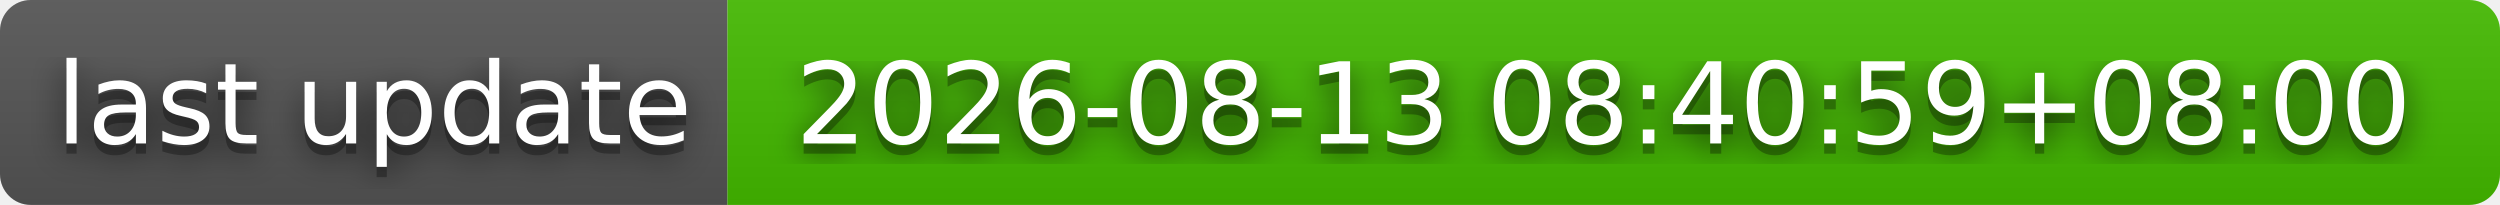
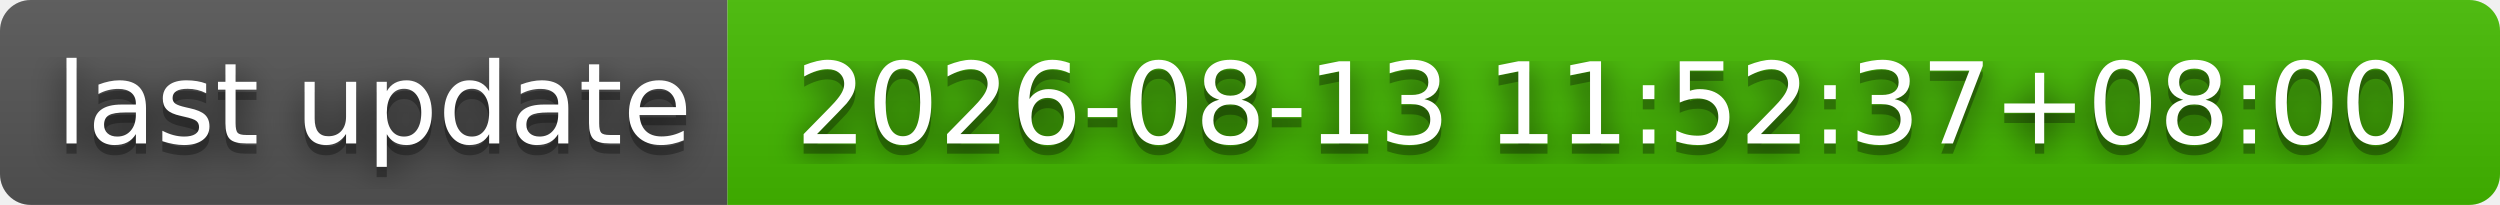
- <svg xmlns="http://www.w3.org/2000/svg" width="244" height="20" role="img" aria-label="last update: 2026-08-13 08:40:59+08:00">
+ <svg xmlns="http://www.w3.org/2000/svg" width="244" height="20" role="img" aria-label="last update: 2026-08-13 11:52:37+08:00">
  <filter id="blur">
    <feGaussianBlur stdDeviation="16" />
  </filter>
  <linearGradient id="s" x2="0" y2="100%">
    <stop offset="0" stop-color="#bbb" stop-opacity=".1" />
    <stop offset="1" stop-opacity=".1" />
  </linearGradient>
  <clipPath id="r">
    <rect width="244" height="20" rx="3" />
  </clipPath>
  <g clip-path="url(#r)">
    <rect width="71" height="20" fill="#555" />
    <rect x="71" width="173" height="20" fill="#4b0" />
    <rect width="244" height="20" fill="url(#s)" />
  </g>
  <g fill="#fff" text-anchor="middle" font-family="Verdana,Geneva,DejaVu Sans,sans-serif" text-rendering="geometricPrecision" font-size="110">
    <g transform="scale(.1)">
      <g aria-hidden="true" fill="#010101">
        <text x="365" y="150" fill-opacity=".8" filter="url(#blur)" textLength="610">last update</text>
        <text x="365" y="150" fill-opacity=".3" textLength="610">last update</text>
      </g>
      <text x="365" y="140" textLength="610">last update</text>
    </g>
    <g transform="scale(.1)">
      <g aria-hidden="true" fill="#010101">
-         <text x="1565" y="150" fill-opacity=".8" filter="url(#blur)" textLength="1630">2026-08-13 08:40:59+08:00</text>
-         <text x="1565" y="150" fill-opacity=".3" textLength="1630">2026-08-13 08:40:59+08:00</text>
+         <text x="1565" y="150" fill-opacity=".8" filter="url(#blur)" textLength="1630">2026-08-13 11:52:37+08:00</text>
+         <text x="1565" y="150" fill-opacity=".3" textLength="1630">2026-08-13 11:52:37+08:00</text>
      </g>
-       <text x="1565" y="140" textLength="1630">2026-08-13 08:40:59+08:00</text>
+       <text x="1565" y="140" textLength="1630">2026-08-13 11:52:37+08:00</text>
    </g>
  </g>
</svg>
